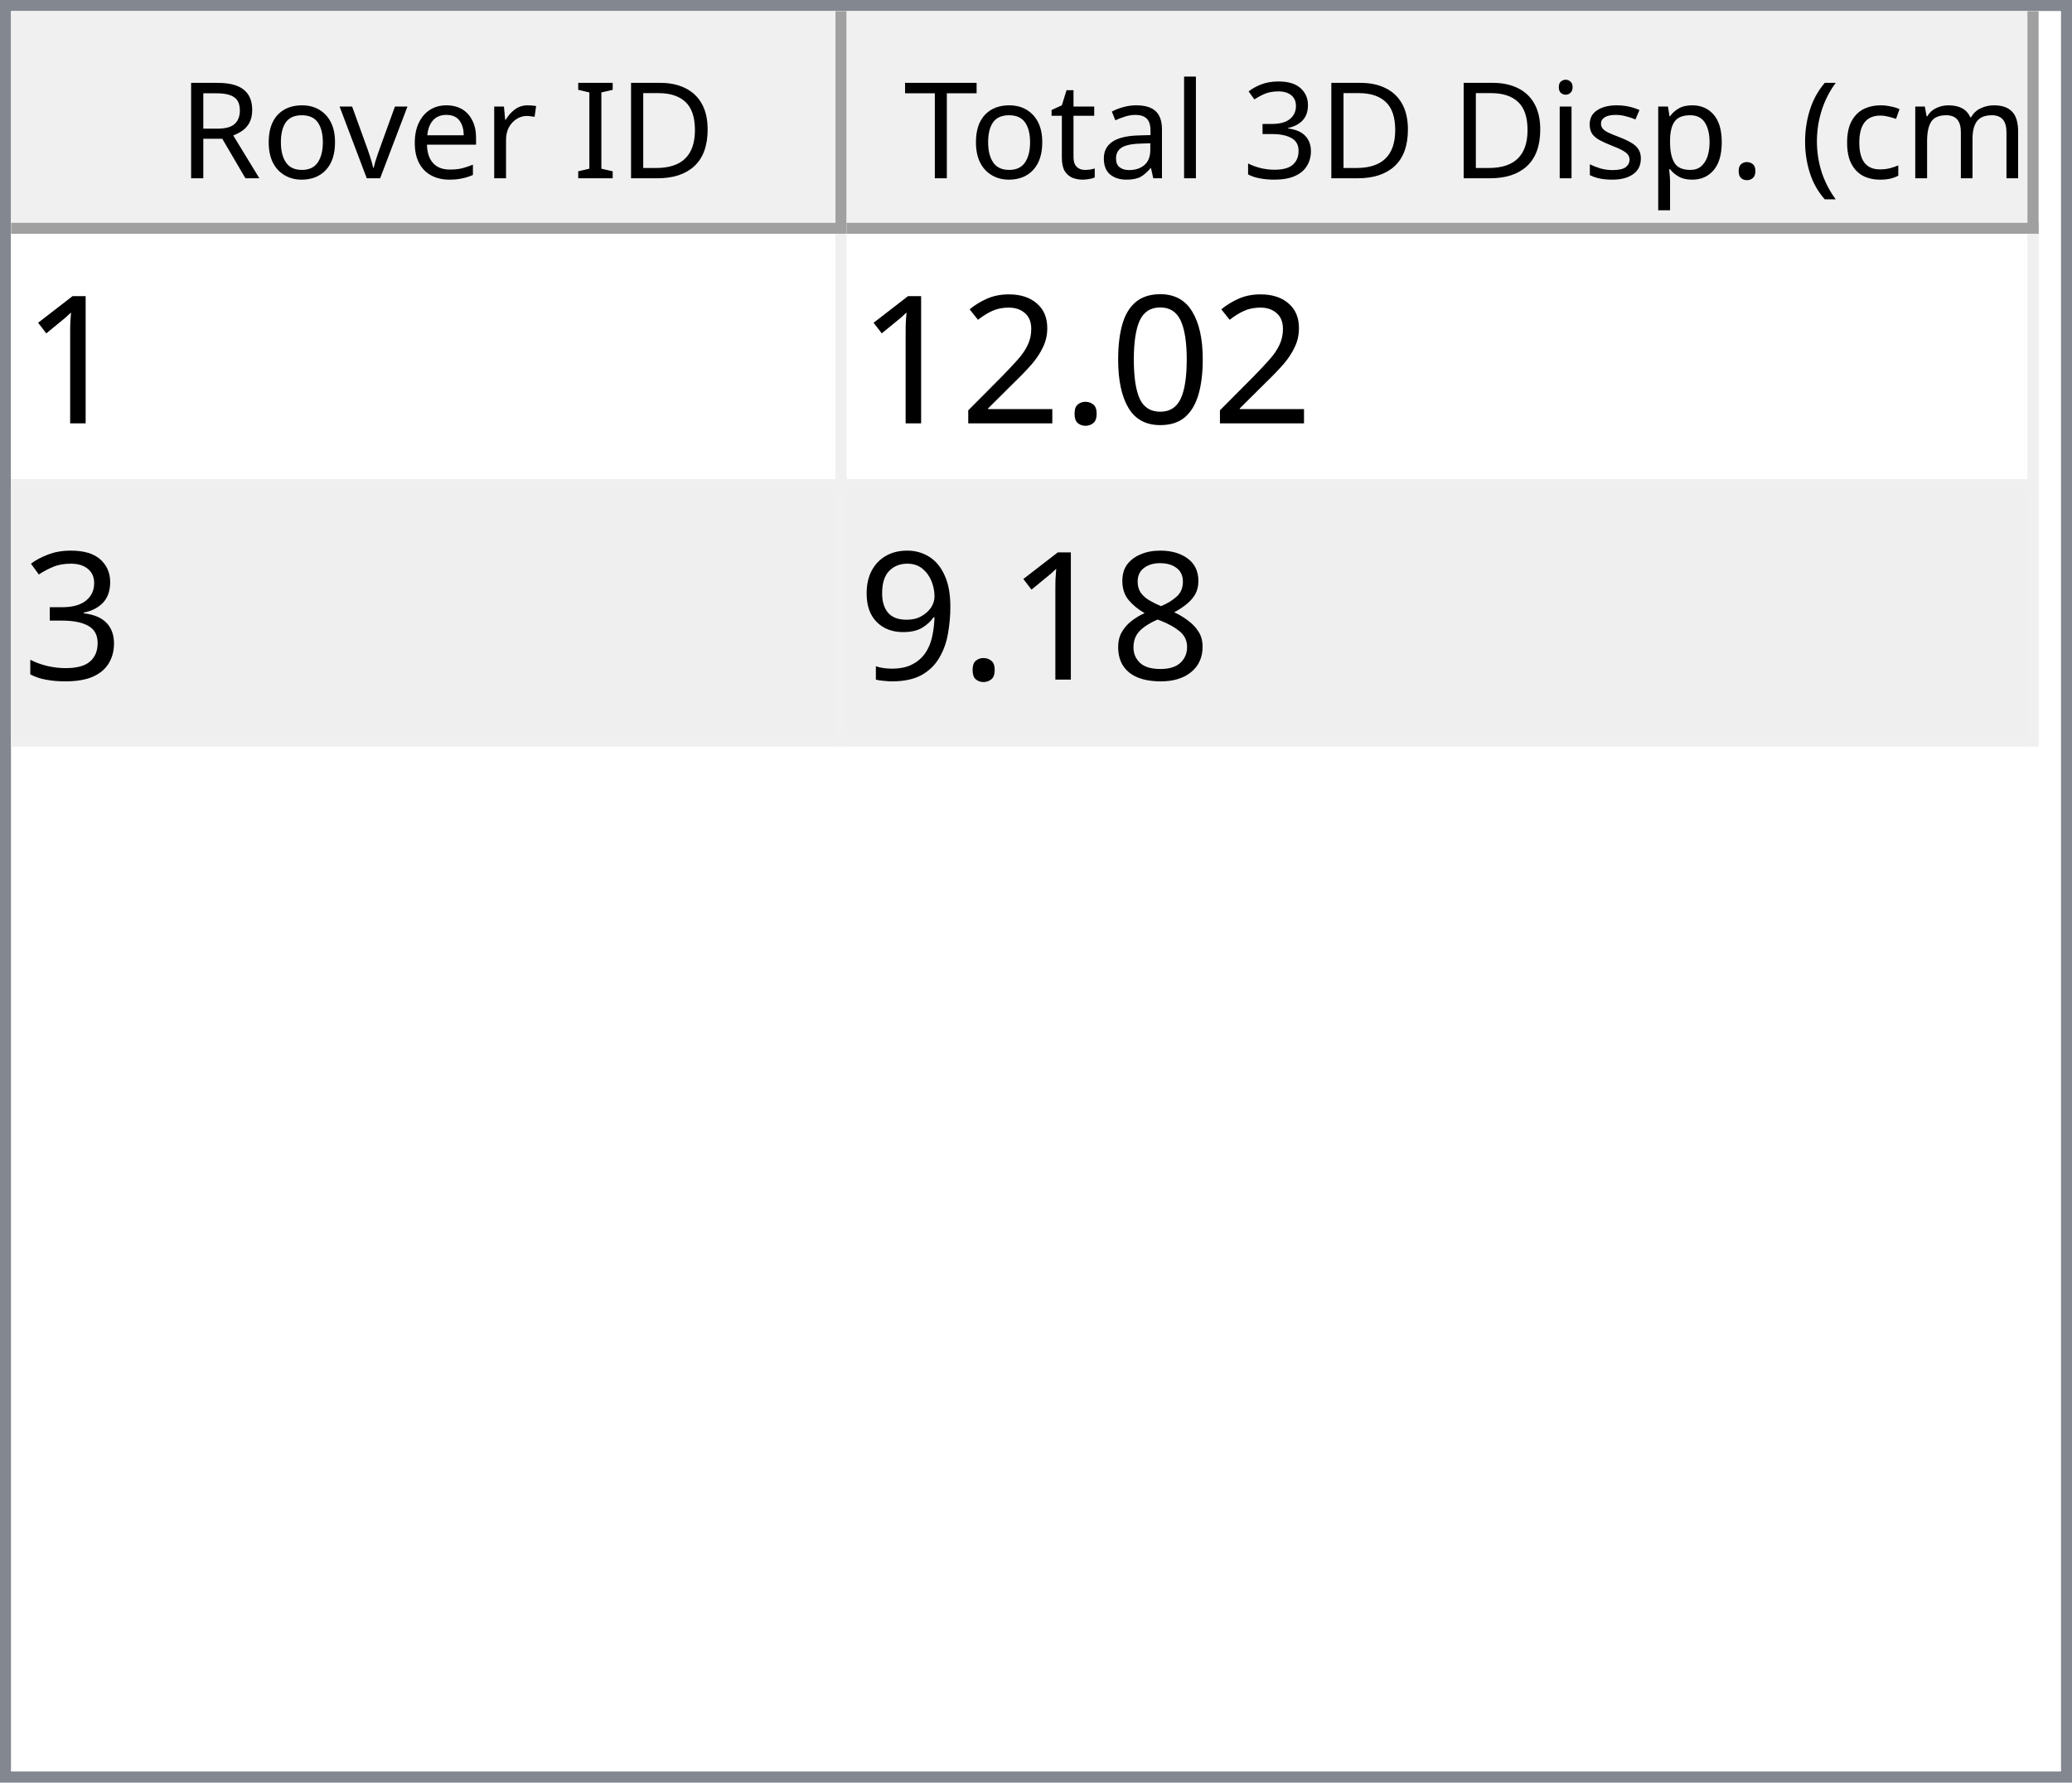
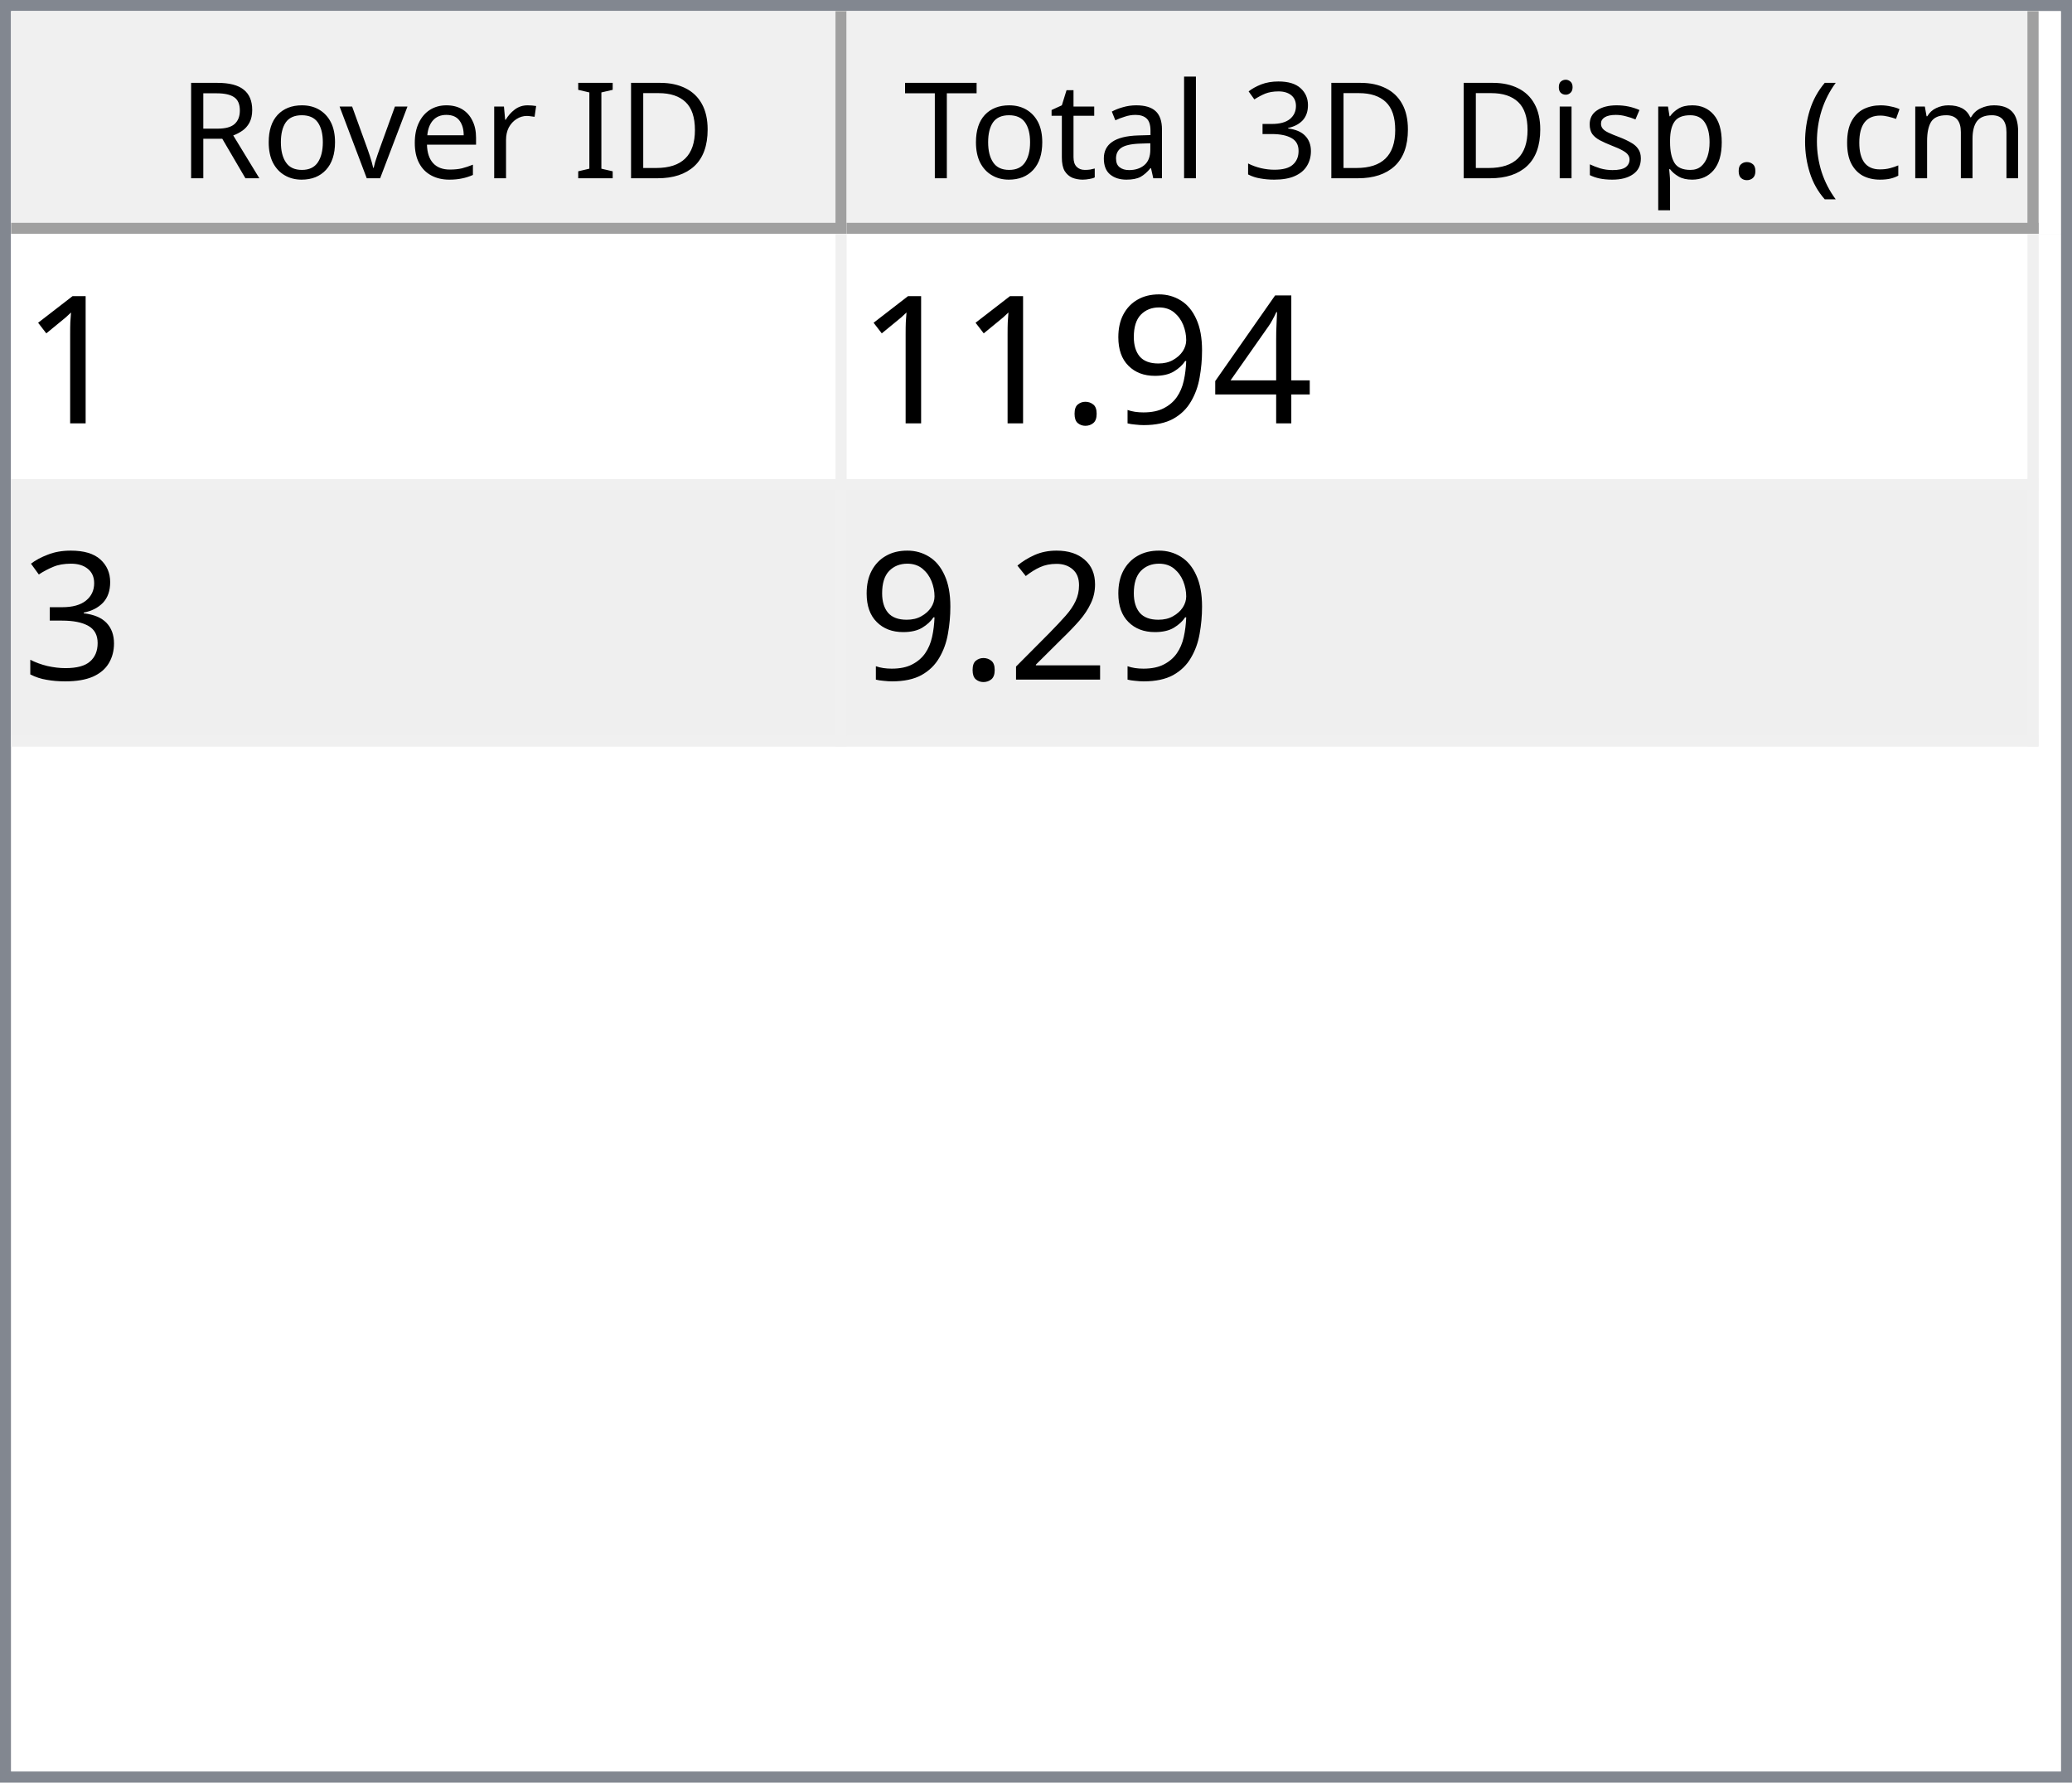
<svg xmlns="http://www.w3.org/2000/svg" style="fill-opacity:1; color-rendering:auto; color-interpolation:auto; text-rendering:auto; stroke:black; stroke-linecap:square; stroke-miterlimit:10; shape-rendering:auto; stroke-opacity:1; fill:black; stroke-dasharray:none; font-weight:normal; stroke-width:1; font-family:'Dialog'; font-style:normal; stroke-linejoin:miter; font-size:12px; stroke-dashoffset:0; image-rendering:auto;" width="186" height="160">
  <defs id="genericDefs" />
  <g>
    <defs id="defs1">
      <clipPath clipPathUnits="userSpaceOnUse" id="clipPath1">
        <path d="M0 0 L186 0 L186 160 L0 160 L0 0 Z" />
      </clipPath>
      <clipPath clipPathUnits="userSpaceOnUse" id="clipPath2">
        <path d="M0 0 L0 160 L186 160 L186 0 Z" />
      </clipPath>
      <clipPath clipPathUnits="userSpaceOnUse" id="clipPath3">
        <path d="M0 0 L0 20 L184 20 L184 0 Z" />
      </clipPath>
      <clipPath clipPathUnits="userSpaceOnUse" id="clipPath4">
        <path d="M0 0 L0 20 L75 20 L75 0 Z" />
      </clipPath>
      <clipPath clipPathUnits="userSpaceOnUse" id="clipPath5">
        <path d="M1 1 L1 19 L74 19 L74 1 Z" />
      </clipPath>
      <clipPath clipPathUnits="userSpaceOnUse" id="clipPath6">
        <path d="M0 0 L0 18 L73 18 L73 0 Z" />
      </clipPath>
      <clipPath clipPathUnits="userSpaceOnUse" id="clipPath7">
        <path d="M-0.5 -0.5 L-0.5 19.5 L74.5 19.5 L74.5 -0.5 Z" />
      </clipPath>
      <clipPath clipPathUnits="userSpaceOnUse" id="clipPath8">
        <path d="M0 0 L0 20 L107 20 L107 0 Z" />
      </clipPath>
      <clipPath clipPathUnits="userSpaceOnUse" id="clipPath9">
        <path d="M1 1 L1 19 L106 19 L106 1 Z" />
      </clipPath>
      <clipPath clipPathUnits="userSpaceOnUse" id="clipPath10">
        <path d="M0 0 L0 18 L105 18 L105 0 Z" />
      </clipPath>
      <clipPath clipPathUnits="userSpaceOnUse" id="clipPath11">
        <path d="M-0.5 -0.5 L-0.5 19.5 L106.5 19.5 L106.5 -0.5 Z" />
      </clipPath>
      <clipPath clipPathUnits="userSpaceOnUse" id="clipPath12">
        <path d="M0 0 L0 138 L184 138 L184 0 Z" />
      </clipPath>
      <clipPath clipPathUnits="userSpaceOnUse" id="clipPath13">
        <path d="M0 0 L0 46 L182 46 L182 0 Z" />
      </clipPath>
      <clipPath clipPathUnits="userSpaceOnUse" id="clipPath14">
        <path d="M-0.5 -0.5 L-0.5 45.5 L181.5 45.5 L181.5 -0.5 Z" />
      </clipPath>
      <clipPath clipPathUnits="userSpaceOnUse" id="clipPath15">
        <path d="M0 0 L0 22 L74 22 L74 0 Z" />
      </clipPath>
      <clipPath clipPathUnits="userSpaceOnUse" id="clipPath16">
        <path d="M0 0 L0 22 L106 22 L106 0 Z" />
      </clipPath>
      <font horiz-adv-x="64.551" id="font1">
        <font-face ascent="107.91" descent="25.098" units-per-em="100" style="font-style:normal; font-family:Segoe UI; font-weight:normal;" />
        <missing-glyph horiz-adv-x="64.551" d="M8.109 0 L8.109 68.266 L56.453 68.266 L56.453 0 L8.109 0 ZM15.328 7.234 L49.219 7.234 L49.219 61.031 L15.328 61.031 L15.328 7.234 Z" />
        <glyph unicode="D" horiz-adv-x="70.117" d="M9.188 0 L9.188 70.016 L28.516 70.016 Q65.531 70.016 65.531 35.891 Q65.531 19.672 55.25 9.836 Q44.969 0 27.734 0 L9.188 0 ZM17.391 62.594 L17.391 7.422 L27.828 7.422 Q41.609 7.422 49.273 14.797 Q56.938 22.172 56.938 35.688 Q56.938 62.594 28.328 62.594 L17.391 62.594 Z" />
        <glyph unicode="I" horiz-adv-x="26.611" d="M17.391 0 L9.188 0 L9.188 70.016 L17.391 70.016 L17.391 0 Z" />
        <glyph unicode=" " horiz-adv-x="27.393" d="" />
        <glyph unicode="r" horiz-adv-x="34.766" d="M34.188 41.891 Q32.078 43.5 28.125 43.5 Q23 43.5 19.555 38.672 Q16.109 33.844 16.109 25.484 L16.109 0 L8.109 0 L8.109 50 L16.109 50 L16.109 39.703 L16.312 39.703 Q18.016 44.969 21.531 47.922 Q25.047 50.875 29.391 50.875 Q32.516 50.875 34.188 50.203 L34.188 41.891 Z" />
        <glyph unicode="e" horiz-adv-x="52.295" d="M48.297 23 L12.984 23 Q13.188 14.656 17.484 10.109 Q21.781 5.562 29.297 5.562 Q37.75 5.562 44.828 11.141 L44.828 3.609 Q38.234 -1.172 27.391 -1.172 Q16.797 -1.172 10.742 5.641 Q4.688 12.453 4.688 24.812 Q4.688 36.469 11.305 43.82 Q17.922 51.172 27.734 51.172 Q37.547 51.172 42.922 44.828 Q48.297 38.484 48.297 27.203 L48.297 23 ZM40.094 29.781 Q40.047 36.719 36.75 40.578 Q33.453 44.438 27.594 44.438 Q21.922 44.438 17.969 40.383 Q14.016 36.328 13.094 29.781 L40.094 29.781 Z" />
        <glyph unicode="v" horiz-adv-x="47.9" d="M47.406 50 L27.484 0 L19.625 0 L0.688 50 L9.469 50 L22.172 13.672 Q23.578 9.672 23.922 6.688 L24.125 6.688 Q24.609 10.453 25.688 13.484 L38.969 50 L47.406 50 Z" />
        <glyph unicode="o" horiz-adv-x="58.594" d="M29 -1.172 Q17.922 -1.172 11.305 5.836 Q4.688 12.844 4.688 24.422 Q4.688 37.016 11.57 44.094 Q18.453 51.172 30.172 51.172 Q41.359 51.172 47.633 44.289 Q53.906 37.406 53.906 25.203 Q53.906 13.234 47.141 6.031 Q40.375 -1.172 29 -1.172 ZM29.594 44.438 Q21.875 44.438 17.383 39.188 Q12.891 33.938 12.891 24.703 Q12.891 15.828 17.43 10.695 Q21.969 5.562 29.594 5.562 Q37.359 5.562 41.531 10.594 Q45.703 15.625 45.703 24.906 Q45.703 34.281 41.531 39.359 Q37.359 44.438 29.594 44.438 Z" />
        <glyph unicode="R" horiz-adv-x="59.814" d="M59.375 0 L49.609 0 L37.891 19.625 Q36.281 22.359 34.766 24.289 Q33.25 26.219 31.664 27.438 Q30.078 28.656 28.25 29.219 Q26.422 29.781 24.125 29.781 L17.391 29.781 L17.391 0 L9.188 0 L9.188 70.016 L30.078 70.016 Q34.672 70.016 38.555 68.867 Q42.438 67.719 45.289 65.375 Q48.141 63.031 49.758 59.547 Q51.375 56.062 51.375 51.375 Q51.375 47.703 50.273 44.656 Q49.172 41.609 47.148 39.211 Q45.125 36.812 42.266 35.133 Q39.406 33.453 35.844 32.516 L35.844 32.328 Q37.594 31.547 38.891 30.547 Q40.188 29.547 41.359 28.18 Q42.531 26.812 43.68 25.078 Q44.828 23.344 46.234 21.047 L59.375 0 ZM17.391 62.594 L17.391 37.203 L28.516 37.203 Q31.594 37.203 34.203 38.133 Q36.812 39.062 38.719 40.797 Q40.625 42.531 41.703 45.047 Q42.781 47.562 42.781 50.688 Q42.781 56.297 39.141 59.445 Q35.5 62.594 28.609 62.594 L17.391 62.594 Z" />
        <glyph unicode=")" horiz-adv-x="30.176" d="M8.297 -15.922 L1.172 -15.922 Q16.406 2.344 16.406 26.812 Q16.406 51.469 1.078 70.016 L8.297 70.016 Q23.531 52.156 23.531 26.703 Q23.531 1.375 8.297 -15.922 Z" />
        <glyph unicode="m" horiz-adv-x="86.133" d="M79.109 0 L71.094 0 L71.094 28.719 Q71.094 37.016 68.531 40.727 Q65.969 44.438 59.906 44.438 Q54.781 44.438 51.195 39.75 Q47.609 35.062 47.609 28.516 L47.609 0 L39.594 0 L39.594 29.688 Q39.594 44.438 28.219 44.438 Q22.953 44.438 19.531 40.016 Q16.109 35.594 16.109 28.516 L16.109 0 L8.109 0 L8.109 50 L16.109 50 L16.109 42.094 L16.312 42.094 Q21.625 51.172 31.844 51.172 Q36.969 51.172 40.773 48.312 Q44.578 45.453 46 40.828 Q51.562 51.172 62.594 51.172 Q79.109 51.172 79.109 30.812 L79.109 0 Z" />
        <glyph unicode="c" horiz-adv-x="46.191" d="M42.188 2.297 Q36.422 -1.172 28.516 -1.172 Q17.828 -1.172 11.258 5.789 Q4.688 12.75 4.688 23.828 Q4.688 36.188 11.766 43.68 Q18.844 51.172 30.672 51.172 Q37.25 51.172 42.281 48.734 L42.281 40.531 Q36.719 44.438 30.375 44.438 Q22.703 44.438 17.797 38.945 Q12.891 33.453 12.891 24.516 Q12.891 15.719 17.508 10.641 Q22.125 5.562 29.891 5.562 Q36.422 5.562 42.188 9.906 L42.188 2.297 Z" />
        <glyph unicode="(" horiz-adv-x="30.176" d="M29.109 -15.922 L21.969 -15.922 Q6.844 1.375 6.844 26.703 Q6.844 52.156 21.969 70.016 L29.203 70.016 Q13.875 51.469 13.875 26.812 Q13.875 2.344 29.109 -15.922 Z" />
        <glyph unicode="." horiz-adv-x="21.68" d="M10.891 -1.078 Q8.641 -1.078 7.055 0.539 Q5.469 2.156 5.469 4.391 Q5.469 6.641 7.055 8.273 Q8.641 9.906 10.891 9.906 Q13.188 9.906 14.797 8.273 Q16.406 6.641 16.406 4.391 Q16.406 2.156 14.797 0.539 Q13.188 -1.078 10.891 -1.078 Z" />
        <glyph unicode="p" horiz-adv-x="58.789" d="M16.312 7.234 L16.109 7.234 L16.109 -23 L8.109 -23 L8.109 50 L16.109 50 L16.109 41.219 L16.312 41.219 Q22.219 51.172 33.594 51.172 Q43.266 51.172 48.688 44.461 Q54.109 37.75 54.109 26.469 Q54.109 13.922 48 6.375 Q41.891 -1.172 31.297 -1.172 Q21.578 -1.172 16.312 7.234 ZM16.109 27.391 L16.109 20.406 Q16.109 14.203 20.141 9.883 Q24.172 5.562 30.375 5.562 Q37.641 5.562 41.773 11.133 Q45.906 16.703 45.906 26.609 Q45.906 34.969 42.047 39.703 Q38.188 44.438 31.594 44.438 Q24.609 44.438 20.359 39.578 Q16.109 34.719 16.109 27.391 Z" />
        <glyph unicode="s" horiz-adv-x="42.432" d="M5.078 1.812 L5.078 10.406 Q11.625 5.562 19.484 5.562 Q30.031 5.562 30.031 12.594 Q30.031 14.594 29.125 15.992 Q28.219 17.391 26.68 18.461 Q25.141 19.531 23.07 20.383 Q21 21.234 18.609 22.172 Q15.281 23.484 12.766 24.828 Q10.25 26.172 8.57 27.859 Q6.891 29.547 6.031 31.695 Q5.172 33.844 5.172 36.719 Q5.172 40.234 6.789 42.945 Q8.406 45.656 11.086 47.484 Q13.766 49.312 17.211 50.242 Q20.656 51.172 24.312 51.172 Q30.812 51.172 35.938 48.922 L35.938 40.828 Q30.422 44.438 23.25 44.438 Q21 44.438 19.195 43.922 Q17.391 43.406 16.094 42.477 Q14.797 41.547 14.086 40.258 Q13.375 38.969 13.375 37.406 Q13.375 35.453 14.086 34.133 Q14.797 32.812 16.164 31.789 Q17.531 30.766 19.484 29.938 Q21.438 29.109 23.922 28.125 Q27.25 26.859 29.883 25.516 Q32.516 24.172 34.375 22.484 Q36.234 20.797 37.234 18.602 Q38.234 16.406 38.234 13.375 Q38.234 9.672 36.602 6.938 Q34.969 4.203 32.234 2.398 Q29.5 0.594 25.93 -0.289 Q22.359 -1.172 18.453 -1.172 Q10.75 -1.172 5.078 1.812 Z" />
        <glyph unicode="i" horiz-adv-x="24.219" d="M12.203 62.703 Q10.062 62.703 8.547 64.164 Q7.031 65.625 7.031 67.875 Q7.031 70.125 8.547 71.609 Q10.062 73.094 12.203 73.094 Q14.406 73.094 15.945 71.609 Q17.484 70.125 17.484 67.875 Q17.484 65.719 15.945 64.211 Q14.406 62.703 12.203 62.703 ZM16.109 0 L8.109 0 L8.109 50 L16.109 50 L16.109 0 Z" />
        <glyph unicode="3" horiz-adv-x="53.906" d="M46.531 19.828 Q46.531 15.094 44.75 11.211 Q42.969 7.328 39.719 4.57 Q36.469 1.812 31.93 0.297 Q27.391 -1.219 21.922 -1.219 Q11.922 -1.219 6 2.594 L6 11.188 Q13.094 5.609 22.219 5.609 Q25.875 5.609 28.828 6.539 Q31.781 7.469 33.906 9.227 Q36.031 10.984 37.18 13.477 Q38.328 15.969 38.328 19.094 Q38.328 32.812 18.797 32.812 L12.984 32.812 L12.984 39.594 L18.5 39.594 Q35.797 39.594 35.797 52.484 Q35.797 64.406 22.609 64.406 Q15.188 64.406 8.688 59.422 L8.688 67.188 Q15.375 71.188 24.609 71.188 Q29 71.188 32.57 69.969 Q36.141 68.75 38.68 66.555 Q41.219 64.359 42.609 61.281 Q44 58.203 44 54.5 Q44 40.672 30.031 36.719 L30.031 36.531 Q33.594 36.141 36.625 34.797 Q39.656 33.453 41.852 31.305 Q44.047 29.156 45.289 26.25 Q46.531 23.344 46.531 19.828 Z" />
        <glyph unicode="l" horiz-adv-x="24.219" d="M16.109 0 L8.109 0 L8.109 74.031 L16.109 74.031 L16.109 0 Z" />
        <glyph unicode="a" horiz-adv-x="50.879" d="M43.891 0 L35.891 0 L35.891 7.812 L35.688 7.812 Q30.469 -1.172 20.312 -1.172 Q12.844 -1.172 8.617 2.781 Q4.391 6.734 4.391 13.281 Q4.391 27.297 20.906 29.594 L35.891 31.688 Q35.891 44.438 25.594 44.438 Q16.547 44.438 9.281 38.281 L9.281 46.484 Q16.656 51.172 26.266 51.172 Q43.891 51.172 43.891 32.516 L43.891 0 ZM35.891 25.297 L23.828 23.641 Q18.266 22.859 15.43 20.875 Q12.594 18.891 12.594 13.875 Q12.594 10.203 15.211 7.883 Q17.828 5.562 22.172 5.562 Q28.125 5.562 32.008 9.742 Q35.891 13.922 35.891 20.312 L35.891 25.297 Z" />
        <glyph unicode="t" horiz-adv-x="33.887" d="M31.297 0.484 Q28.469 -1.078 23.828 -1.078 Q10.688 -1.078 10.688 13.578 L10.688 43.172 L2.094 43.172 L2.094 50 L10.688 50 L10.688 62.203 L18.703 64.797 L18.703 50 L31.297 50 L31.297 43.172 L18.703 43.172 L18.703 14.984 Q18.703 9.969 20.414 7.82 Q22.125 5.672 26.078 5.672 Q29.109 5.672 31.297 7.328 L31.297 0.484 Z" />
        <glyph unicode="T" horiz-adv-x="52.393" d="M50.594 62.594 L30.375 62.594 L30.375 0 L22.172 0 L22.172 62.594 L2 62.594 L2 70.016 L50.594 70.016 L50.594 62.594 Z" />
      </font>
      <font horiz-adv-x="75.0" id="font2">
        <font-face ascent="100.537" descent="21.973" units-per-em="100" style="font-style:normal; font-family:sans-serif; font-weight:normal;" />
        <missing-glyph horiz-adv-x="75.0" d="M12.5 0 L12.5 62.5 L62.5 62.5 L62.5 0 L12.5 0 ZM14.062 1.562 L60.938 1.562 L60.938 60.938 L14.062 60.938 L14.062 1.562 Z" />
        <glyph unicode="1" horiz-adv-x="55.615" d="M37.25 0 L28.469 0 L28.469 56 Q25.297 52.984 20.141 49.953 Q14.984 46.922 10.891 45.406 L10.891 53.906 Q18.266 57.375 23.781 62.305 Q29.297 67.234 31.594 71.875 L37.25 71.875 L37.25 0 Z" />
-         <glyph unicode="0" horiz-adv-x="55.615" d="M4.156 35.297 Q4.156 48 6.766 55.742 Q9.375 63.484 14.523 67.68 Q19.672 71.875 27.484 71.875 Q33.25 71.875 37.594 69.555 Q41.938 67.234 44.773 62.867 Q47.609 58.5 49.219 52.227 Q50.828 45.953 50.828 35.297 Q50.828 22.703 48.242 14.969 Q45.656 7.234 40.508 3.008 Q35.359 -1.219 27.484 -1.219 Q17.141 -1.219 11.234 6.203 Q4.156 15.141 4.156 35.297 ZM13.188 35.297 Q13.188 17.672 17.312 11.836 Q21.438 6 27.484 6 Q33.547 6 37.672 11.859 Q41.797 17.719 41.797 35.297 Q41.797 52.984 37.672 58.789 Q33.547 64.594 27.391 64.594 Q21.344 64.594 17.719 59.469 Q13.188 52.938 13.188 35.297 Z" />
+         <glyph unicode="4" horiz-adv-x="55.615" d="M32.328 0 L32.328 17.141 L1.266 17.141 L1.266 25.203 L33.938 71.578 L41.109 71.578 L41.109 25.203 L50.781 25.203 L50.781 17.141 L41.109 17.141 L41.109 0 L32.328 0 ZM32.328 25.203 L32.328 57.469 L9.906 25.203 L32.328 25.203 Z" />
+         <glyph unicode="9" horiz-adv-x="55.615" d="M5.469 16.547 L13.922 17.328 Q14.984 11.375 18.016 8.688 Q21.047 6 25.781 6 Q29.828 6 32.883 7.859 Q35.938 9.719 37.891 12.82 Q39.844 15.922 41.164 21.195 Q42.484 26.469 42.484 31.938 Q42.484 32.516 42.438 33.688 Q39.797 29.5 35.234 26.883 Q30.672 24.266 25.344 24.266 Q16.453 24.266 10.305 30.711 Q4.156 37.156 4.156 47.703 Q4.156 58.594 10.578 65.234 Q17 71.875 26.656 71.875 Q33.641 71.875 39.43 68.117 Q45.219 64.359 48.219 57.398 Q51.219 50.438 51.219 37.25 Q51.219 23.531 48.242 15.406 Q45.266 7.281 39.383 3.031 Q33.5 -1.219 25.594 -1.219 Q17.188 -1.219 11.867 3.445 Q6.547 8.109 5.469 16.547 ZM41.453 48.141 Q41.453 55.719 37.43 60.156 Q33.406 64.594 27.734 64.594 Q21.875 64.594 17.531 59.812 Q13.188 55.031 13.188 47.406 Q13.188 40.578 17.312 36.305 Q21.438 32.031 27.484 32.031 Q33.594 32.031 37.523 36.305 Q41.453 40.578 41.453 48.141 Z" />
        <glyph unicode="." horiz-adv-x="27.783" d="M9.078 0 L9.078 10.016 L19.094 10.016 L19.094 0 L9.078 0 Z" />
+         <glyph unicode="3" horiz-adv-x="55.615" d="M4.203 18.891 L12.984 20.062 Q14.5 12.594 18.141 9.297 Q21.781 6 27 6 Q33.203 6 37.477 10.297 Q41.75 14.594 41.75 20.953 Q41.75 27 37.797 30.93 Q33.844 34.859 27.734 34.859 Q25.25 34.859 21.531 33.891 L22.516 41.609 Q23.391 41.5 23.922 41.5 Q29.547 41.5 34.039 44.43 Q38.531 47.359 38.531 53.469 Q38.531 58.297 35.258 61.477 Q31.984 64.656 26.812 64.656 Q21.688 64.656 18.266 61.43 Q14.844 58.203 13.875 51.766 L5.078 53.328 Q6.688 62.156 12.398 67.016 Q18.109 71.875 26.609 71.875 Q32.469 71.875 37.398 69.359 Q42.328 66.844 44.945 62.5 Q47.562 58.156 47.562 53.266 Q47.562 48.641 45.07 44.828 Q42.578 41.016 37.703 38.766 Q44.047 37.312 47.562 32.695 Q51.078 28.078 51.078 21.141 Q51.078 11.766 44.242 5.25 Q37.406 -1.266 26.953 -1.266 Q17.531 -1.266 11.305 4.352 Q5.078 9.969 4.203 18.891 Z" />
        <glyph unicode="2" horiz-adv-x="55.615" d="M50.344 8.453 L50.344 0 L3.031 0 Q2.938 3.172 4.047 6.109 Q5.859 10.938 9.836 15.625 Q13.812 20.312 21.344 26.469 Q33.016 36.031 37.117 41.625 Q41.219 47.219 41.219 52.203 Q41.219 57.422 37.477 61.008 Q33.734 64.594 27.734 64.594 Q21.391 64.594 17.578 60.789 Q13.766 56.984 13.719 50.25 L4.688 51.172 Q5.609 61.281 11.664 66.578 Q17.719 71.875 27.938 71.875 Q38.234 71.875 44.242 66.164 Q50.25 60.453 50.25 52 Q50.25 47.703 48.492 43.555 Q46.734 39.406 42.656 34.812 Q38.578 30.219 29.109 22.219 Q21.188 15.578 18.945 13.211 Q16.703 10.844 15.234 8.453 L50.344 8.453 Z" />
-         <glyph unicode="3" horiz-adv-x="55.615" d="M4.203 18.891 L12.984 20.062 Q14.5 12.594 18.141 9.297 Q21.781 6 27 6 Q33.203 6 37.477 10.297 Q41.75 14.594 41.75 20.953 Q41.75 27 37.797 30.93 Q33.844 34.859 27.734 34.859 Q25.25 34.859 21.531 33.891 L22.516 41.609 Q23.391 41.5 23.922 41.5 Q29.547 41.5 34.039 44.43 Q38.531 47.359 38.531 53.469 Q38.531 58.297 35.258 61.477 Q31.984 64.656 26.812 64.656 Q21.688 64.656 18.266 61.43 Q14.844 58.203 13.875 51.766 L5.078 53.328 Q6.688 62.156 12.398 67.016 Q18.109 71.875 26.609 71.875 Q32.469 71.875 37.398 69.359 Q42.328 66.844 44.945 62.5 Q47.562 58.156 47.562 53.266 Q47.562 48.641 45.07 44.828 Q42.578 41.016 37.703 38.766 Q44.047 37.312 47.562 32.695 Q51.078 28.078 51.078 21.141 Q51.078 11.766 44.242 5.25 Q37.406 -1.266 26.953 -1.266 Q17.531 -1.266 11.305 4.352 Q5.078 9.969 4.203 18.891 Z" />
-         <glyph unicode="8" horiz-adv-x="55.615" d="M17.672 38.812 Q12.203 40.828 9.57 44.539 Q6.938 48.25 6.938 53.422 Q6.938 61.234 12.555 66.555 Q18.172 71.875 27.484 71.875 Q36.859 71.875 42.578 66.43 Q48.297 60.984 48.297 53.172 Q48.297 48.188 45.68 44.508 Q43.062 40.828 37.75 38.812 Q44.344 36.672 47.781 31.883 Q51.219 27.094 51.219 20.453 Q51.219 11.281 44.727 5.031 Q38.234 -1.219 27.641 -1.219 Q17.047 -1.219 10.547 5.055 Q4.047 11.328 4.047 20.703 Q4.047 27.688 7.594 32.398 Q11.141 37.109 17.672 38.812 ZM15.922 53.719 Q15.922 48.641 19.195 45.414 Q22.469 42.188 27.688 42.188 Q32.766 42.188 36.016 45.383 Q39.266 48.578 39.266 53.219 Q39.266 58.062 35.914 61.359 Q32.562 64.656 27.594 64.656 Q22.562 64.656 19.242 61.43 Q15.922 58.203 15.922 53.719 ZM13.094 20.656 Q13.094 16.891 14.875 13.375 Q16.656 9.859 20.172 7.93 Q23.688 6 27.734 6 Q34.031 6 38.133 10.055 Q42.234 14.109 42.234 20.359 Q42.234 26.703 38.016 30.859 Q33.797 35.016 27.438 35.016 Q21.234 35.016 17.164 30.914 Q13.094 26.812 13.094 20.656 Z" />
-         <glyph unicode="9" horiz-adv-x="55.615" d="M5.469 16.547 L13.922 17.328 Q14.984 11.375 18.016 8.688 Q21.047 6 25.781 6 Q29.828 6 32.883 7.859 Q35.938 9.719 37.891 12.82 Q39.844 15.922 41.164 21.195 Q42.484 26.469 42.484 31.938 Q42.484 32.516 42.438 33.688 Q39.797 29.5 35.234 26.883 Q30.672 24.266 25.344 24.266 Q16.453 24.266 10.305 30.711 Q4.156 37.156 4.156 47.703 Q4.156 58.594 10.578 65.234 Q17 71.875 26.656 71.875 Q33.641 71.875 39.43 68.117 Q45.219 64.359 48.219 57.398 Q51.219 50.438 51.219 37.25 Q51.219 23.531 48.242 15.406 Q45.266 7.281 39.383 3.031 Q33.5 -1.219 25.594 -1.219 Q17.188 -1.219 11.867 3.445 Q6.547 8.109 5.469 16.547 ZM41.453 48.141 Q41.453 55.719 37.43 60.156 Q33.406 64.594 27.734 64.594 Q21.875 64.594 17.531 59.812 Q13.188 55.031 13.188 47.406 Q13.188 40.578 17.312 36.305 Q21.438 32.031 27.484 32.031 Q33.594 32.031 37.523 36.305 Q41.453 40.578 41.453 48.141 Z" />
      </font>
    </defs>
    <g style="fill:white; stroke:white;">
      <rect x="0" y="0" width="186" style="clip-path:url(#clipPath1); stroke:none;" height="160" />
    </g>
    <g style="fill:white; text-rendering:optimizeSpeed; color-rendering:optimizeSpeed; image-rendering:optimizeSpeed; shape-rendering:crispEdges; stroke:white; color-interpolation:sRGB;">
      <rect x="0" width="186" height="160" y="0" style="stroke:none;" />
      <path style="stroke:none;" d="M0 160 L186 160 L186 0 L0 0 Z" />
    </g>
    <g style="fill:rgb(240,240,240); font-family:'Segoe UI'; stroke:rgb(240,240,240);">
      <rect x="0" y="0" width="186" style="clip-path:url(#clipPath2); stroke:none;" height="160" />
    </g>
    <g style="fill:rgb(130,135,144); font-family:'Segoe UI'; stroke:rgb(130,135,144);">
      <path d="M0 0 L186 0 L186 160 L0 160 L0 0 ZM1 1 L185 1 L185 159 L1 159 L1 1 Z" style="fill-rule:evenodd; clip-path:url(#clipPath2); stroke:none;" />
    </g>
    <g style="fill:white; font-family:'Segoe UI'; stroke:white;" transform="translate(1,1)">
      <rect x="0" y="0" width="184" style="clip-path:url(#clipPath3); stroke:none;" height="20" />
    </g>
    <g style="fill:rgb(240,240,240); font-family:'Segoe UI'; stroke:rgb(240,240,240);" transform="translate(1,1)">
      <rect x="0" y="0" width="75" style="clip-path:url(#clipPath4); stroke:none;" height="20" />
    </g>
    <g style="font-family:'Segoe UI';" transform="translate(2,2)">
      <text x="14" xml:space="preserve" y="14" style="clip-path:url(#clipPath6); stroke:none;">Rover ID</text>
    </g>
    <g style="fill:rgb(160,160,160); font-family:'Segoe UI'; stroke:rgb(160,160,160); stroke-linejoin:bevel;" transform="translate(1.5,1.5)">
      <line x1="74" x2="74" y1="0" style="fill:none; clip-path:url(#clipPath7);" y2="19" />
    </g>
    <g style="fill:rgb(160,160,160); font-family:'Segoe UI'; stroke:rgb(160,160,160); stroke-linejoin:bevel;" transform="matrix(1,0,0,1,1,1) translate(0.5,0.5)">
      <line x1="0" x2="74" y1="19" style="fill:none; clip-path:url(#clipPath7);" y2="19" />
    </g>
    <g style="fill:rgb(240,240,240); font-family:'Segoe UI'; stroke:rgb(240,240,240);" transform="translate(76,1)">
      <rect x="0" y="0" width="107" style="clip-path:url(#clipPath8); stroke:none;" height="20" />
    </g>
    <g style="font-family:'Segoe UI';" transform="translate(77,2)">
      <text x="1" xml:space="preserve" y="14" style="clip-path:url(#clipPath10); stroke:none;"> Total 3D Disp. (cm)</text>
    </g>
    <g style="fill:rgb(160,160,160); font-family:'Segoe UI'; stroke:rgb(160,160,160); stroke-linejoin:bevel;" transform="translate(76.5,1.5)">
      <line x1="106" x2="106" y1="0" style="fill:none; clip-path:url(#clipPath11);" y2="19" />
    </g>
    <g style="fill:rgb(160,160,160); font-family:'Segoe UI'; stroke:rgb(160,160,160); stroke-linejoin:bevel;" transform="matrix(1,0,0,1,76,1) translate(0.5,0.5)">
      <line x1="0" x2="106" y1="19" style="fill:none; clip-path:url(#clipPath11);" y2="19" />
    </g>
    <g style="fill:white; font-family:'Segoe UI'; stroke:white;" transform="translate(1,21)">
      <rect x="0" y="0" width="184" style="clip-path:url(#clipPath12); stroke:none;" height="138" />
    </g>
    <g style="fill:rgb(240,240,240); font-size:16px; font-family:sans-serif; stroke:rgb(240,240,240);" transform="translate(1,21)">
      <rect x="0" y="0" width="182" style="clip-path:url(#clipPath13); stroke:none;" height="46" />
      <line transform="translate(0.5,0.5)" x1="0" x2="181" y1="22" style="clip-path:url(#clipPath14); fill:none; stroke-linejoin:bevel;" y2="22" />
    </g>
    <g transform="matrix(1,0,0,1,1,21) translate(0.5,0.5)" style="fill:rgb(240,240,240); font-size:16px; font-family:sans-serif; stroke:rgb(240,240,240); stroke-linejoin:bevel;">
      <line x1="0" x2="181" y1="45" style="fill:none; clip-path:url(#clipPath14);" y2="45" />
    </g>
    <g transform="matrix(1,0,0,1,1,21) translate(0.5,0.5)" style="fill:rgb(240,240,240); font-size:16px; font-family:sans-serif; stroke:rgb(240,240,240); stroke-linejoin:bevel;">
      <line x1="74" x2="74" y1="0" style="fill:none; clip-path:url(#clipPath14);" y2="45" />
    </g>
    <g transform="matrix(1,0,0,1,1,21) translate(0.5,0.5)" style="fill:rgb(240,240,240); font-size:16px; font-family:sans-serif; stroke:rgb(240,240,240); stroke-linejoin:bevel;">
      <line x1="181" x2="181" y1="0" style="fill:none; clip-path:url(#clipPath14);" y2="45" />
    </g>
    <g style="fill:white; font-size:16px; font-family:sans-serif; stroke:white;" transform="matrix(1,0,0,1,1,21)">
      <rect x="0" y="0" width="74" style="clip-path:url(#clipPath15); stroke:none;" height="22" />
      <text x="1" y="17" style="fill:black; clip-path:url(#clipPath15); stroke:none;" xml:space="preserve">1</text>
    </g>
    <g style="fill:white; font-size:16px; font-family:sans-serif; stroke:white;" transform="matrix(1,0,0,1,1,21) translate(75,0)">
      <rect x="0" y="0" width="106" style="clip-path:url(#clipPath16); stroke:none;" height="22" />
-       <text x="1" y="17" style="fill:black; clip-path:url(#clipPath16); stroke:none;" xml:space="preserve">12.02</text>
+       <text x="1" y="17" style="fill:black; clip-path:url(#clipPath16); stroke:none;" xml:space="preserve">11.94</text>
    </g>
    <g style="fill:rgb(239,239,239); font-size:16px; font-family:sans-serif; stroke:rgb(239,239,239);" transform="matrix(1,0,0,1,1,21) translate(0,23)">
      <rect x="0" y="0" width="74" style="clip-path:url(#clipPath15); stroke:none;" height="22" />
      <text x="1" y="17" style="fill:black; clip-path:url(#clipPath15); stroke:none;" xml:space="preserve">3</text>
    </g>
    <g style="fill:rgb(239,239,239); font-size:16px; font-family:sans-serif; stroke:rgb(239,239,239);" transform="matrix(1,0,0,1,1,21) translate(75,23)">
      <rect x="0" y="0" width="106" style="clip-path:url(#clipPath16); stroke:none;" height="22" />
-       <text x="1" y="17" style="fill:black; clip-path:url(#clipPath16); stroke:none;" xml:space="preserve">9.18</text>
+       <text x="1" y="17" style="fill:black; clip-path:url(#clipPath16); stroke:none;" xml:space="preserve">9.29</text>
    </g>
  </g>
</svg>
